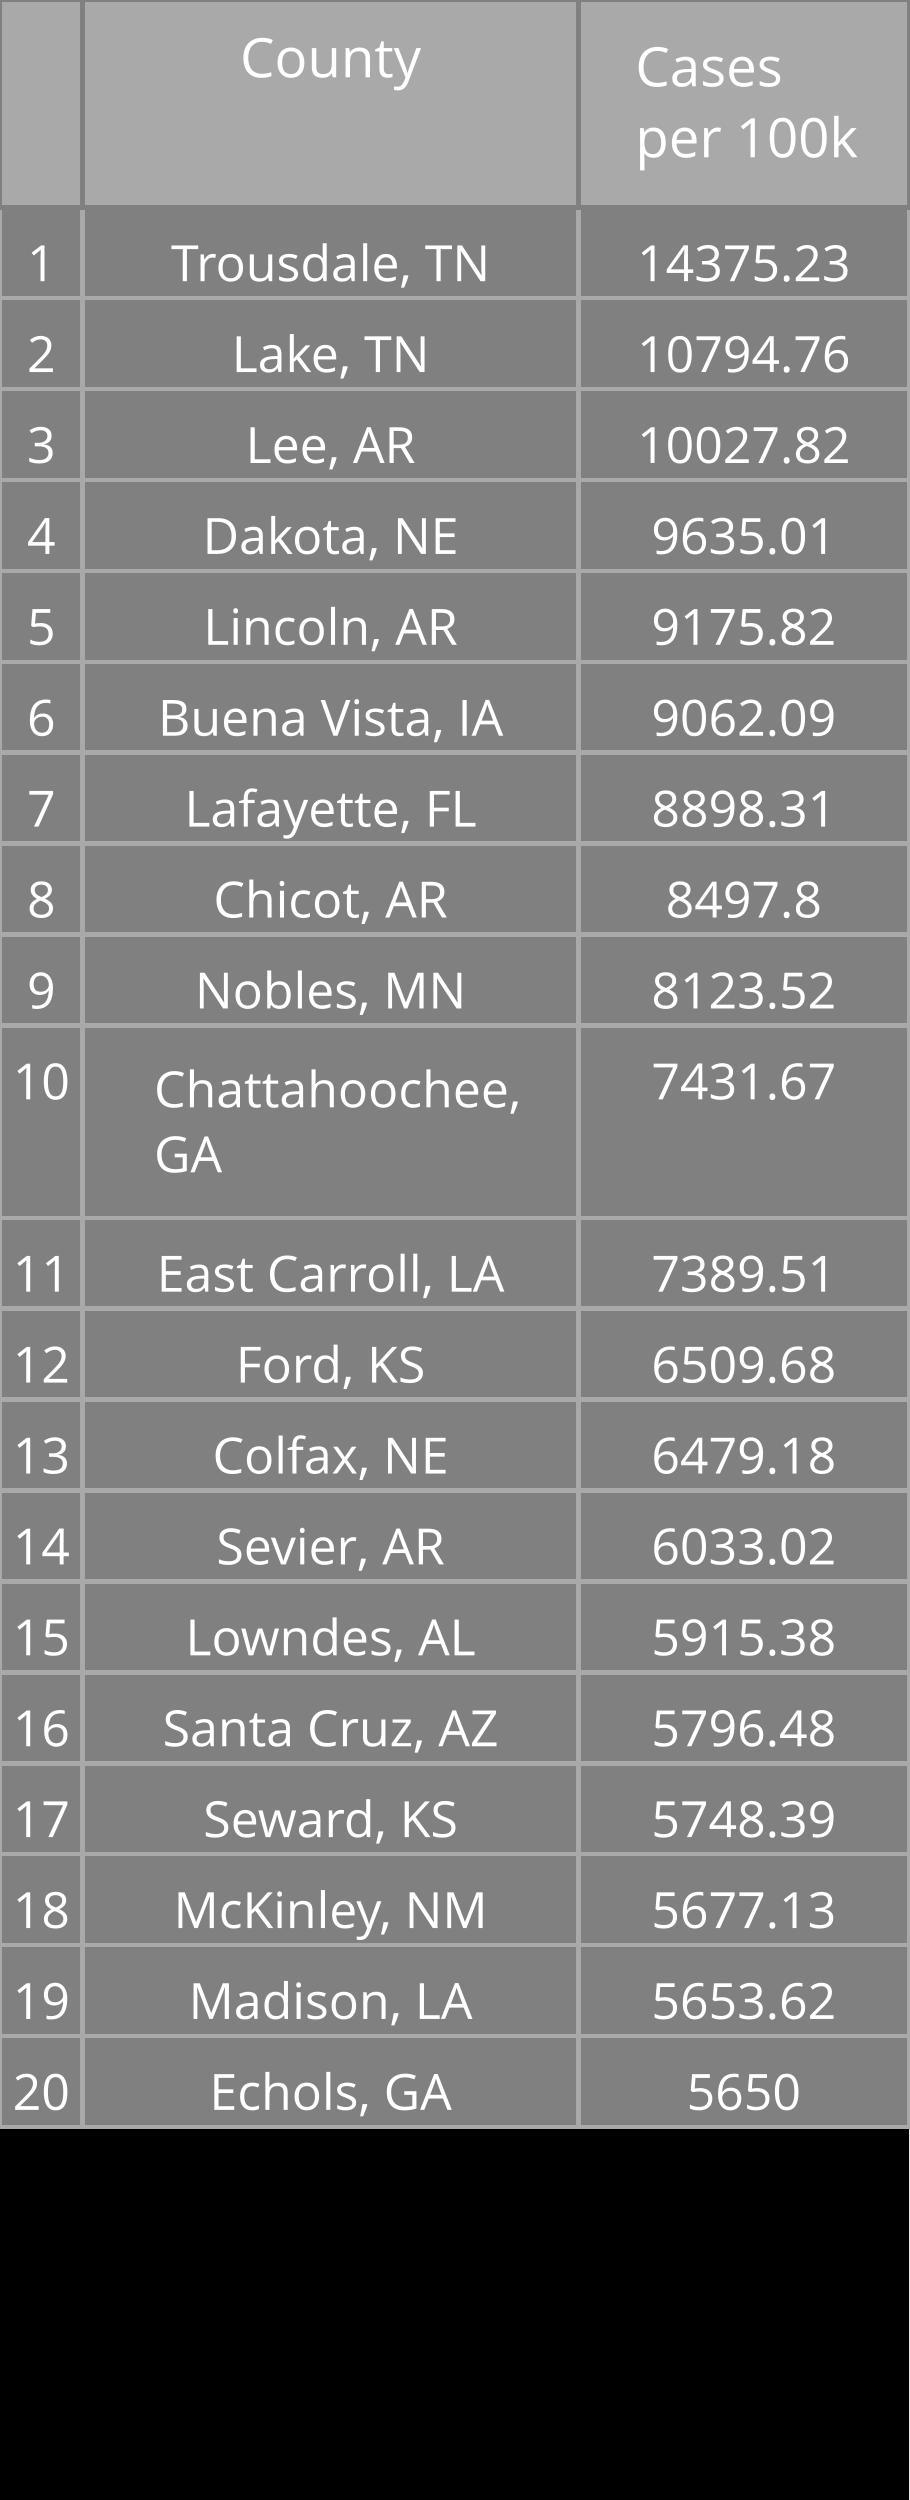
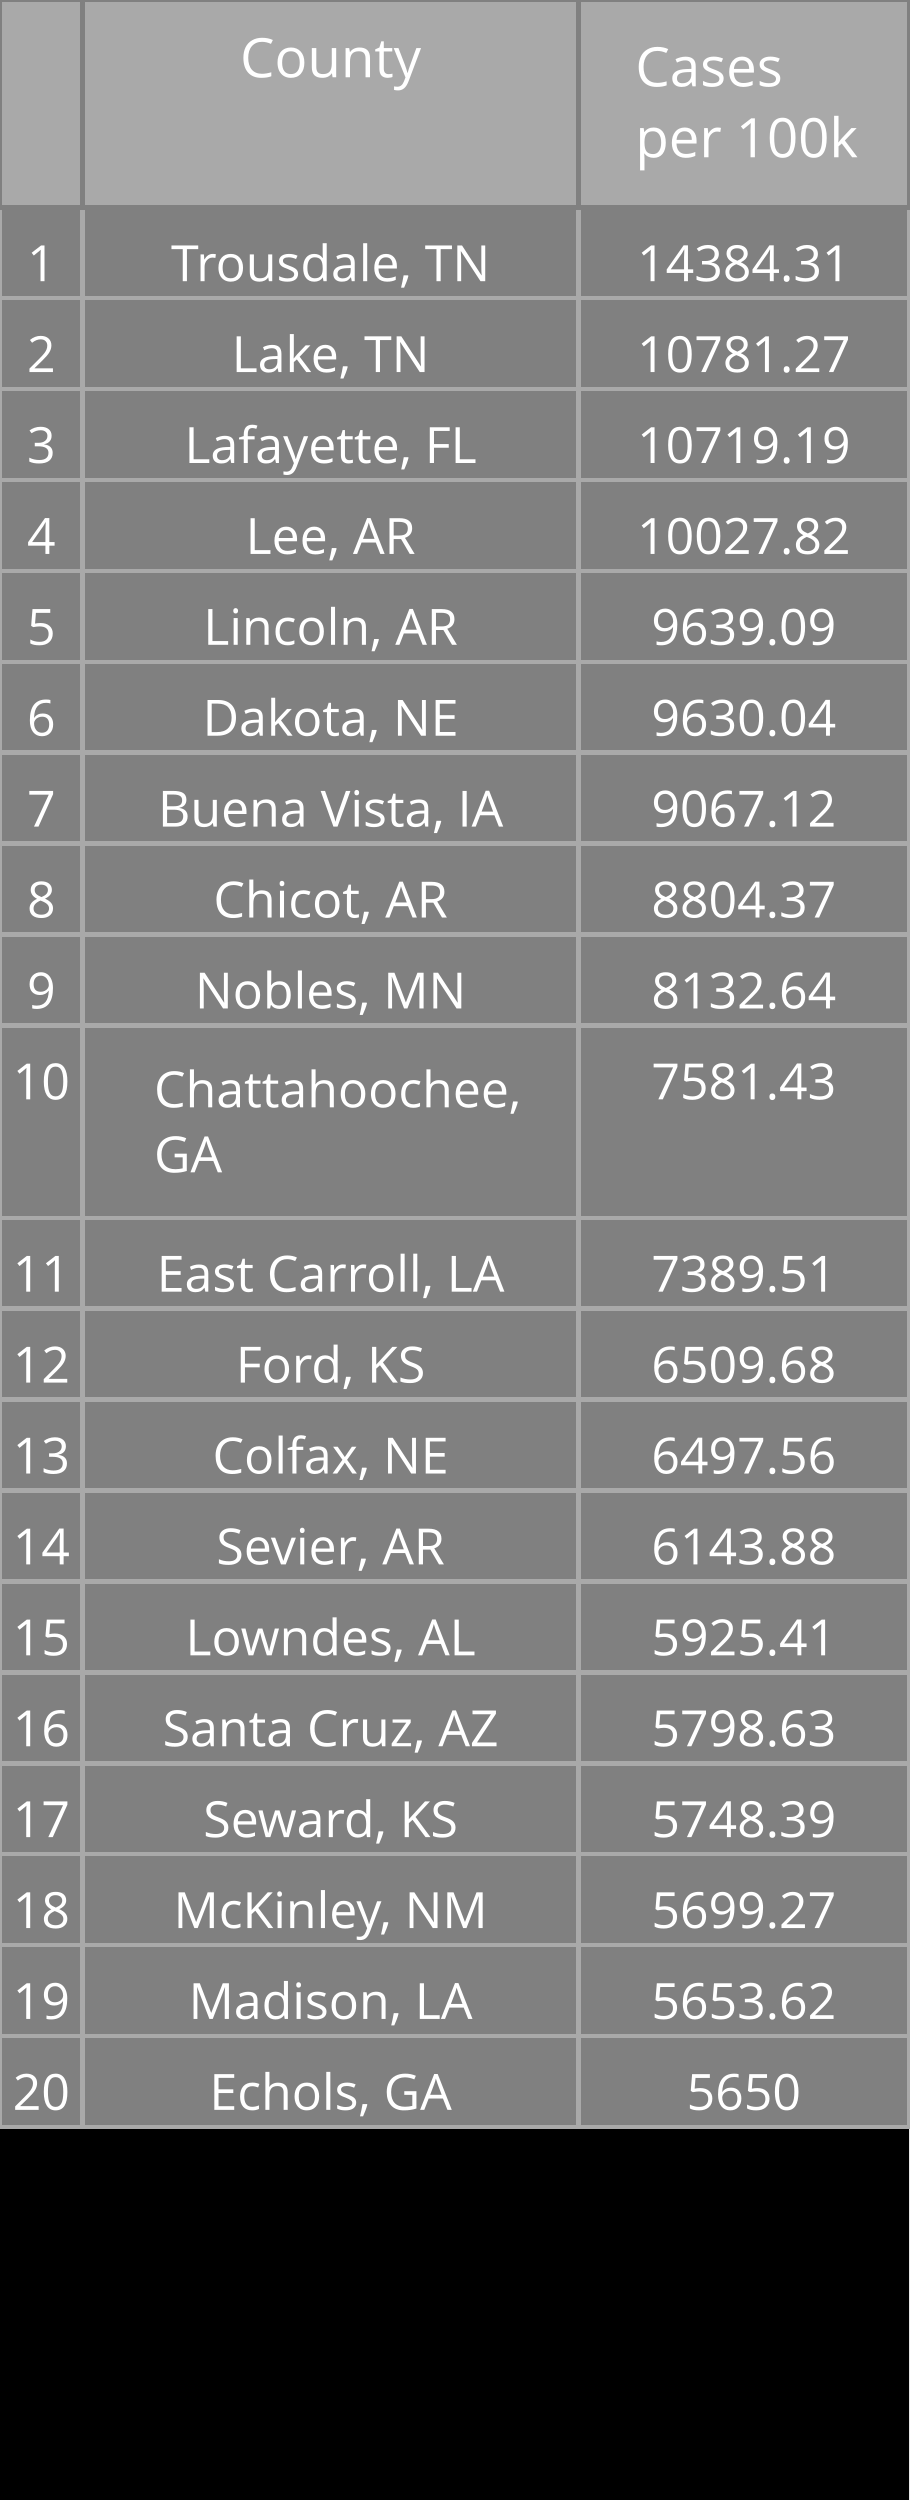
<svg xmlns="http://www.w3.org/2000/svg" class="main-svg" width="200" height="550" style="" viewBox="0 0 200 550">
  <rect x="0" y="0" width="200" height="550" style="fill: rgb(0, 0, 0); fill-opacity: 1;" />
-   <defs id="defs-68dbd6">
+   <defs id="defs-d6fd55">
    <g class="clips" />
    <g class="gradients" />
  </defs>
  <g class="bglayer" />
  <g class="layer-below">
    <g class="imagelayer" />
    <g class="shapelayer" />
  </g>
  <g class="cartesianlayer" />
  <g class="polarlayer" />
  <g class="ternarylayer" />
  <g class="geolayer" />
  <g class="funnelarealayer" />
  <g class="pielayer" />
  <g class="treemaplayer" />
  <g class="sunburstlayer" />
  <g class="glimages" />
  <g class="table" overflow="visible" width="200" height="550" transform="translate(0,0)" style="box-sizing: content-box; position: absolute; left: 0px; overflow: visible; shape-rendering: crispedges; pointer-events: all;">
-     <g class="table-control-view" transform="translate(0 0)" clip-path="url('#clip68dbd6_scrollAreaBottomClip_bd85cctrue')" style="box-sizing: content-box;">
+     <g class="table-control-view" transform="translate(0 0)" clip-path="url('#clipd6fd55_scrollAreaBottomClip_9422eftrue')" style="box-sizing: content-box;">
      <rect class="scroll-background" fill="none" width="200" height="550" />
-       <g class="y-column" transform="translate(0 0)" clip-path="url('#clip68dbd6_columnBoundaryClippath_bd85cctrue_0')">
+       <g class="y-column" transform="translate(0 0)" clip-path="url('#clipd6fd55_columnBoundaryClippath_9422eftrue_0')">
        <g class="column-block" id="cells1" style="cursor: default;" transform="translate(0 0)">
          <g class="column-cells">
            <g class="column-cell" transform="translate(0 45.60938)">
              <rect class="cell-rect" width="18.182" stroke-width="1" style="stroke: rgb(169, 169, 169); stroke-opacity: 1; fill: rgb(128, 128, 128); fill-opacity: 1;" height="20" />
              <g class="cell-text-holder" transform="translate(9.090909 8)" text-anchor="middle" style="shape-rendering: geometricprecision;">
                <text class="cell-text" dy="0.75em" style="cursor: auto; font-family: 'Open Sans', verdana, arial, sans-serif; font-size: 11px; fill: rgb(255, 255, 255); fill-opacity: 1;">1</text>
              </g>
            </g>
            <g class="column-cell" transform="translate(0 65.60938)">
              <rect class="cell-rect" width="18.182" stroke-width="1" style="stroke: rgb(169, 169, 169); stroke-opacity: 1; fill: rgb(128, 128, 128); fill-opacity: 1;" height="20" />
              <g class="cell-text-holder" transform="translate(9.090909 8)" text-anchor="middle" style="shape-rendering: geometricprecision;">
                <text class="cell-text" dy="0.75em" style="cursor: auto; font-family: 'Open Sans', verdana, arial, sans-serif; font-size: 11px; fill: rgb(255, 255, 255); fill-opacity: 1;">2</text>
              </g>
            </g>
            <g class="column-cell" transform="translate(0 85.60938)">
              <rect class="cell-rect" width="18.182" stroke-width="1" style="stroke: rgb(169, 169, 169); stroke-opacity: 1; fill: rgb(128, 128, 128); fill-opacity: 1;" height="20" />
              <g class="cell-text-holder" transform="translate(9.090909 8)" text-anchor="middle" style="shape-rendering: geometricprecision;">
                <text class="cell-text" dy="0.75em" style="cursor: auto; font-family: 'Open Sans', verdana, arial, sans-serif; font-size: 11px; fill: rgb(255, 255, 255); fill-opacity: 1;">3</text>
              </g>
            </g>
            <g class="column-cell" transform="translate(0 105.6094)">
              <rect class="cell-rect" width="18.182" stroke-width="1" style="stroke: rgb(169, 169, 169); stroke-opacity: 1; fill: rgb(128, 128, 128); fill-opacity: 1;" height="20" />
              <g class="cell-text-holder" transform="translate(9.090909 8)" text-anchor="middle" style="shape-rendering: geometricprecision;">
                <text class="cell-text" dy="0.75em" style="cursor: auto; font-family: 'Open Sans', verdana, arial, sans-serif; font-size: 11px; fill: rgb(255, 255, 255); fill-opacity: 1;">4</text>
              </g>
            </g>
            <g class="column-cell" transform="translate(0 125.6094)">
              <rect class="cell-rect" width="18.182" stroke-width="1" style="stroke: rgb(169, 169, 169); stroke-opacity: 1; fill: rgb(128, 128, 128); fill-opacity: 1;" height="20" />
              <g class="cell-text-holder" transform="translate(9.090909 8)" text-anchor="middle" style="shape-rendering: geometricprecision;">
                <text class="cell-text" dy="0.75em" style="cursor: auto; font-family: 'Open Sans', verdana, arial, sans-serif; font-size: 11px; fill: rgb(255, 255, 255); fill-opacity: 1;">5</text>
              </g>
            </g>
            <g class="column-cell" transform="translate(0 145.6094)">
              <rect class="cell-rect" width="18.182" stroke-width="1" style="stroke: rgb(169, 169, 169); stroke-opacity: 1; fill: rgb(128, 128, 128); fill-opacity: 1;" height="20" />
              <g class="cell-text-holder" transform="translate(9.090909 8)" text-anchor="middle" style="shape-rendering: geometricprecision;">
                <text class="cell-text" dy="0.75em" style="cursor: auto; font-family: 'Open Sans', verdana, arial, sans-serif; font-size: 11px; fill: rgb(255, 255, 255); fill-opacity: 1;">6</text>
              </g>
            </g>
            <g class="column-cell" transform="translate(0 165.6094)">
              <rect class="cell-rect" width="18.182" stroke-width="1" style="stroke: rgb(169, 169, 169); stroke-opacity: 1; fill: rgb(128, 128, 128); fill-opacity: 1;" height="20" />
              <g class="cell-text-holder" transform="translate(9.090909 8)" text-anchor="middle" style="shape-rendering: geometricprecision;">
                <text class="cell-text" dy="0.75em" style="cursor: auto; font-family: 'Open Sans', verdana, arial, sans-serif; font-size: 11px; fill: rgb(255, 255, 255); fill-opacity: 1;">7</text>
              </g>
            </g>
            <g class="column-cell" transform="translate(0 185.6094)">
              <rect class="cell-rect" width="18.182" stroke-width="1" style="stroke: rgb(169, 169, 169); stroke-opacity: 1; fill: rgb(128, 128, 128); fill-opacity: 1;" height="20" />
              <g class="cell-text-holder" transform="translate(9.090909 8)" text-anchor="middle" style="shape-rendering: geometricprecision;">
                <text class="cell-text" dy="0.75em" style="cursor: auto; font-family: 'Open Sans', verdana, arial, sans-serif; font-size: 11px; fill: rgb(255, 255, 255); fill-opacity: 1;">8</text>
              </g>
            </g>
            <g class="column-cell" transform="translate(0 205.6094)">
              <rect class="cell-rect" width="18.182" stroke-width="1" style="stroke: rgb(169, 169, 169); stroke-opacity: 1; fill: rgb(128, 128, 128); fill-opacity: 1;" height="20" />
              <g class="cell-text-holder" transform="translate(9.090909 8)" text-anchor="middle" style="shape-rendering: geometricprecision;">
                <text class="cell-text" dy="0.75em" style="cursor: auto; font-family: 'Open Sans', verdana, arial, sans-serif; font-size: 11px; fill: rgb(255, 255, 255); fill-opacity: 1;">9</text>
              </g>
            </g>
            <g class="column-cell" transform="translate(0 225.6094)">
              <rect class="cell-rect" width="18.182" stroke-width="1" style="stroke: rgb(169, 169, 169); stroke-opacity: 1; fill: rgb(128, 128, 128); fill-opacity: 1;" height="42.312" />
              <g class="cell-text-holder" transform="translate(9.090909 8)" text-anchor="middle" style="shape-rendering: geometricprecision;">
                <text class="cell-text" dy="0.75em" style="cursor: auto; font-family: 'Open Sans', verdana, arial, sans-serif; font-size: 11px; fill: rgb(255, 255, 255); fill-opacity: 1;">10</text>
              </g>
            </g>
            <g class="column-cell" transform="translate(0 267.9219)">
              <rect class="cell-rect" width="18.182" stroke-width="1" style="stroke: rgb(169, 169, 169); stroke-opacity: 1; fill: rgb(128, 128, 128); fill-opacity: 1;" height="20" />
              <g class="cell-text-holder" transform="translate(9.090909 8)" text-anchor="middle" style="shape-rendering: geometricprecision;">
                <text class="cell-text" dy="0.75em" style="cursor: auto; font-family: 'Open Sans', verdana, arial, sans-serif; font-size: 11px; fill: rgb(255, 255, 255); fill-opacity: 1;">11</text>
              </g>
            </g>
            <g class="column-cell" transform="translate(0 287.9219)">
              <rect class="cell-rect" width="18.182" stroke-width="1" style="stroke: rgb(169, 169, 169); stroke-opacity: 1; fill: rgb(128, 128, 128); fill-opacity: 1;" height="20" />
              <g class="cell-text-holder" transform="translate(9.090909 8)" text-anchor="middle" style="shape-rendering: geometricprecision;">
                <text class="cell-text" dy="0.75em" style="cursor: auto; font-family: 'Open Sans', verdana, arial, sans-serif; font-size: 11px; fill: rgb(255, 255, 255); fill-opacity: 1;">12</text>
              </g>
            </g>
            <g class="column-cell" transform="translate(0 307.9219)">
              <rect class="cell-rect" width="18.182" stroke-width="1" style="stroke: rgb(169, 169, 169); stroke-opacity: 1; fill: rgb(128, 128, 128); fill-opacity: 1;" height="20" />
              <g class="cell-text-holder" transform="translate(9.090909 8)" text-anchor="middle" style="shape-rendering: geometricprecision;">
                <text class="cell-text" dy="0.75em" style="cursor: auto; font-family: 'Open Sans', verdana, arial, sans-serif; font-size: 11px; fill: rgb(255, 255, 255); fill-opacity: 1;">13</text>
              </g>
            </g>
            <g class="column-cell" transform="translate(0 327.9219)">
              <rect class="cell-rect" width="18.182" stroke-width="1" style="stroke: rgb(169, 169, 169); stroke-opacity: 1; fill: rgb(128, 128, 128); fill-opacity: 1;" height="20" />
              <g class="cell-text-holder" transform="translate(9.090909 8)" text-anchor="middle" style="shape-rendering: geometricprecision;">
                <text class="cell-text" dy="0.75em" style="cursor: auto; font-family: 'Open Sans', verdana, arial, sans-serif; font-size: 11px; fill: rgb(255, 255, 255); fill-opacity: 1;">14</text>
              </g>
            </g>
            <g class="column-cell" transform="translate(0 347.9219)">
              <rect class="cell-rect" width="18.182" stroke-width="1" style="stroke: rgb(169, 169, 169); stroke-opacity: 1; fill: rgb(128, 128, 128); fill-opacity: 1;" height="20" />
              <g class="cell-text-holder" transform="translate(9.090909 8)" text-anchor="middle" style="shape-rendering: geometricprecision;">
                <text class="cell-text" dy="0.75em" style="cursor: auto; font-family: 'Open Sans', verdana, arial, sans-serif; font-size: 11px; fill: rgb(255, 255, 255); fill-opacity: 1;">15</text>
              </g>
            </g>
            <g class="column-cell" transform="translate(0 367.9219)">
              <rect class="cell-rect" width="18.182" stroke-width="1" style="stroke: rgb(169, 169, 169); stroke-opacity: 1; fill: rgb(128, 128, 128); fill-opacity: 1;" height="20" />
              <g class="cell-text-holder" transform="translate(9.090909 8)" text-anchor="middle" style="shape-rendering: geometricprecision;">
                <text class="cell-text" dy="0.75em" style="cursor: auto; font-family: 'Open Sans', verdana, arial, sans-serif; font-size: 11px; fill: rgb(255, 255, 255); fill-opacity: 1;">16</text>
              </g>
            </g>
            <g class="column-cell" transform="translate(0 387.9219)">
              <rect class="cell-rect" width="18.182" stroke-width="1" style="stroke: rgb(169, 169, 169); stroke-opacity: 1; fill: rgb(128, 128, 128); fill-opacity: 1;" height="20" />
              <g class="cell-text-holder" transform="translate(9.090909 8)" text-anchor="middle" style="shape-rendering: geometricprecision;">
                <text class="cell-text" dy="0.75em" style="cursor: auto; font-family: 'Open Sans', verdana, arial, sans-serif; font-size: 11px; fill: rgb(255, 255, 255); fill-opacity: 1;">17</text>
              </g>
            </g>
            <g class="column-cell" transform="translate(0 407.9219)">
              <rect class="cell-rect" width="18.182" stroke-width="1" style="stroke: rgb(169, 169, 169); stroke-opacity: 1; fill: rgb(128, 128, 128); fill-opacity: 1;" height="20" />
              <g class="cell-text-holder" transform="translate(9.090909 8)" text-anchor="middle" style="shape-rendering: geometricprecision;">
                <text class="cell-text" dy="0.75em" style="cursor: auto; font-family: 'Open Sans', verdana, arial, sans-serif; font-size: 11px; fill: rgb(255, 255, 255); fill-opacity: 1;">18</text>
              </g>
            </g>
            <g class="column-cell" transform="translate(0 427.9219)">
              <rect class="cell-rect" width="18.182" stroke-width="1" style="stroke: rgb(169, 169, 169); stroke-opacity: 1; fill: rgb(128, 128, 128); fill-opacity: 1;" height="20" />
              <g class="cell-text-holder" transform="translate(9.090909 8)" text-anchor="middle" style="shape-rendering: geometricprecision;">
                <text class="cell-text" dy="0.75em" style="cursor: auto; font-family: 'Open Sans', verdana, arial, sans-serif; font-size: 11px; fill: rgb(255, 255, 255); fill-opacity: 1;">19</text>
              </g>
            </g>
            <g class="column-cell" transform="translate(0 447.9219)">
              <rect class="cell-rect" width="18.182" stroke-width="1" style="stroke: rgb(169, 169, 169); stroke-opacity: 1; fill: rgb(128, 128, 128); fill-opacity: 1;" height="20" />
              <g class="cell-text-holder" transform="translate(9.090909 8)" text-anchor="middle" style="shape-rendering: geometricprecision;">
                <text class="cell-text" dy="0.75em" style="cursor: auto; font-family: 'Open Sans', verdana, arial, sans-serif; font-size: 11px; fill: rgb(255, 255, 255); fill-opacity: 1;">20</text>
              </g>
            </g>
          </g>
        </g>
        <g class="column-block" id="cells2" style="cursor: default;" transform="translate(0 0)">
          <g class="column-cells" />
        </g>
        <g class="column-block" id="header" style="cursor: ew-resize;">
          <g class="column-cells">
            <g class="column-cell" transform="translate(0 0)">
              <rect class="cell-rect" width="18.182" stroke-width="1" style="stroke: rgb(128, 128, 128); stroke-opacity: 1; fill: rgb(169, 169, 169); fill-opacity: 1;" height="45.609" />
              <g class="cell-text-holder" transform="translate(9.090909 8)" text-anchor="middle" style="shape-rendering: geometricprecision;">
                <text class="cell-text" dy="0.75em" style="cursor: auto; font-family: 'Open Sans', verdana, arial, sans-serif; font-size: 12px; fill: rgb(255, 255, 255); fill-opacity: 1;" />
              </g>
            </g>
          </g>
        </g>
        <g class="column-boundary" />
-         <clipPath class="column-boundary-clippath" id="clip68dbd6_columnBoundaryClippath_bd85cctrue_0">
+         <clipPath class="column-boundary-clippath" id="clipd6fd55_columnBoundaryClippath_9422eftrue_0">
          <rect class="column-boundary-rect" fill="none" width="20.182" height="557" x="-1" y="-1" />
        </clipPath>
      </g>
-       <g class="y-column" transform="translate(18.18182 0)" clip-path="url('#clip68dbd6_columnBoundaryClippath_bd85cctrue_1')">
+       <g class="y-column" transform="translate(18.18182 0)" clip-path="url('#clipd6fd55_columnBoundaryClippath_9422eftrue_1')">
        <g class="column-block" id="cells1" style="cursor: default;" transform="translate(0 0)">
          <g class="column-cells">
            <g class="column-cell" transform="translate(0 45.60938)">
              <rect class="cell-rect" width="109.091" stroke-width="1" style="stroke: rgb(169, 169, 169); stroke-opacity: 1; fill: rgb(128, 128, 128); fill-opacity: 1;" height="20" />
              <g class="cell-text-holder" transform="translate(54.54545 8)" text-anchor="middle" style="shape-rendering: geometricprecision;">
                <text class="cell-text" dy="0.75em" x="0" y="0" style="cursor: auto; font-family: 'Open Sans', verdana, arial, sans-serif; font-size: 11px; fill: rgb(255, 255, 255); fill-opacity: 1; white-space: pre;">Trousdale, TN</text>
              </g>
            </g>
            <g class="column-cell" transform="translate(0 65.60938)">
              <rect class="cell-rect" width="109.091" stroke-width="1" style="stroke: rgb(169, 169, 169); stroke-opacity: 1; fill: rgb(128, 128, 128); fill-opacity: 1;" height="20" />
              <g class="cell-text-holder" transform="translate(54.54545 8)" text-anchor="middle" style="shape-rendering: geometricprecision;">
                <text class="cell-text" dy="0.75em" x="0" y="0" style="cursor: auto; font-family: 'Open Sans', verdana, arial, sans-serif; font-size: 11px; fill: rgb(255, 255, 255); fill-opacity: 1; white-space: pre;">Lake, TN</text>
              </g>
            </g>
            <g class="column-cell" transform="translate(0 85.60938)">
              <rect class="cell-rect" width="109.091" stroke-width="1" style="stroke: rgb(169, 169, 169); stroke-opacity: 1; fill: rgb(128, 128, 128); fill-opacity: 1;" height="20" />
              <g class="cell-text-holder" transform="translate(54.54545 8)" text-anchor="middle" style="shape-rendering: geometricprecision;">
+                 <text class="cell-text" dy="0.75em" x="0" y="0" style="cursor: auto; font-family: 'Open Sans', verdana, arial, sans-serif; font-size: 11px; fill: rgb(255, 255, 255); fill-opacity: 1; white-space: pre;">Lafayette, FL</text>
+               </g>
+             </g>
+             <g class="column-cell" transform="translate(0 105.6094)">
+               <rect class="cell-rect" width="109.091" stroke-width="1" style="stroke: rgb(169, 169, 169); stroke-opacity: 1; fill: rgb(128, 128, 128); fill-opacity: 1;" height="20" />
+               <g class="cell-text-holder" transform="translate(54.54545 8)" text-anchor="middle" style="shape-rendering: geometricprecision;">
                <text class="cell-text" dy="0.75em" x="0" y="0" style="cursor: auto; font-family: 'Open Sans', verdana, arial, sans-serif; font-size: 11px; fill: rgb(255, 255, 255); fill-opacity: 1; white-space: pre;">Lee, AR</text>
              </g>
            </g>
-             <g class="column-cell" transform="translate(0 105.6094)">
+             <g class="column-cell" transform="translate(0 125.6094)">
+               <rect class="cell-rect" width="109.091" stroke-width="1" style="stroke: rgb(169, 169, 169); stroke-opacity: 1; fill: rgb(128, 128, 128); fill-opacity: 1;" height="20" />
+               <g class="cell-text-holder" transform="translate(54.54545 8)" text-anchor="middle" style="shape-rendering: geometricprecision;">
+                 <text class="cell-text" dy="0.75em" x="0" y="0" style="cursor: auto; font-family: 'Open Sans', verdana, arial, sans-serif; font-size: 11px; fill: rgb(255, 255, 255); fill-opacity: 1; white-space: pre;">Lincoln, AR</text>
+               </g>
+             </g>
+             <g class="column-cell" transform="translate(0 145.6094)">
              <rect class="cell-rect" width="109.091" stroke-width="1" style="stroke: rgb(169, 169, 169); stroke-opacity: 1; fill: rgb(128, 128, 128); fill-opacity: 1;" height="20" />
              <g class="cell-text-holder" transform="translate(54.54545 8)" text-anchor="middle" style="shape-rendering: geometricprecision;">
                <text class="cell-text" dy="0.75em" x="0" y="0" style="cursor: auto; font-family: 'Open Sans', verdana, arial, sans-serif; font-size: 11px; fill: rgb(255, 255, 255); fill-opacity: 1; white-space: pre;">Dakota, NE</text>
              </g>
            </g>
-             <g class="column-cell" transform="translate(0 125.6094)">
-               <rect class="cell-rect" width="109.091" stroke-width="1" style="stroke: rgb(169, 169, 169); stroke-opacity: 1; fill: rgb(128, 128, 128); fill-opacity: 1;" height="20" />
-               <g class="cell-text-holder" transform="translate(54.54545 8)" text-anchor="middle" style="shape-rendering: geometricprecision;">
-                 <text class="cell-text" dy="0.75em" x="0" y="0" style="cursor: auto; font-family: 'Open Sans', verdana, arial, sans-serif; font-size: 11px; fill: rgb(255, 255, 255); fill-opacity: 1; white-space: pre;">Lincoln, AR</text>
-               </g>
-             </g>
-             <g class="column-cell" transform="translate(0 145.6094)">
+             <g class="column-cell" transform="translate(0 165.6094)">
              <rect class="cell-rect" width="109.091" stroke-width="1" style="stroke: rgb(169, 169, 169); stroke-opacity: 1; fill: rgb(128, 128, 128); fill-opacity: 1;" height="20" />
              <g class="cell-text-holder" transform="translate(54.54545 8)" text-anchor="middle" style="shape-rendering: geometricprecision;">
                <text class="cell-text" dy="0.75em" x="0" y="0" style="cursor: auto; font-family: 'Open Sans', verdana, arial, sans-serif; font-size: 11px; fill: rgb(255, 255, 255); fill-opacity: 1; white-space: pre;">Buena Vista, IA</text>
-               </g>
-             </g>
-             <g class="column-cell" transform="translate(0 165.6094)">
-               <rect class="cell-rect" width="109.091" stroke-width="1" style="stroke: rgb(169, 169, 169); stroke-opacity: 1; fill: rgb(128, 128, 128); fill-opacity: 1;" height="20" />
-               <g class="cell-text-holder" transform="translate(54.54545 8)" text-anchor="middle" style="shape-rendering: geometricprecision;">
-                 <text class="cell-text" dy="0.75em" x="0" y="0" style="cursor: auto; font-family: 'Open Sans', verdana, arial, sans-serif; font-size: 11px; fill: rgb(255, 255, 255); fill-opacity: 1; white-space: pre;">Lafayette, FL</text>
              </g>
            </g>
            <g class="column-cell" transform="translate(0 185.6094)">
              <rect class="cell-rect" width="109.091" stroke-width="1" style="stroke: rgb(169, 169, 169); stroke-opacity: 1; fill: rgb(128, 128, 128); fill-opacity: 1;" height="20" />
              <g class="cell-text-holder" transform="translate(54.54545 8)" text-anchor="middle" style="shape-rendering: geometricprecision;">
                <text class="cell-text" dy="0.75em" x="0" y="0" style="cursor: auto; font-family: 'Open Sans', verdana, arial, sans-serif; font-size: 11px; fill: rgb(255, 255, 255); fill-opacity: 1; white-space: pre;">Chicot, AR</text>
              </g>
            </g>
            <g class="column-cell" transform="translate(0 205.6094)">
              <rect class="cell-rect" width="109.091" stroke-width="1" style="stroke: rgb(169, 169, 169); stroke-opacity: 1; fill: rgb(128, 128, 128); fill-opacity: 1;" height="20" />
              <g class="cell-text-holder" transform="translate(54.54545 8)" text-anchor="middle" style="shape-rendering: geometricprecision;">
                <text class="cell-text" dy="0.75em" x="0" y="0" style="cursor: auto; font-family: 'Open Sans', verdana, arial, sans-serif; font-size: 11px; fill: rgb(255, 255, 255); fill-opacity: 1; white-space: pre;">Nobles, MN</text>
              </g>
            </g>
            <g class="column-cell" transform="translate(0 225.6094)">
              <rect class="cell-rect" width="109.091" stroke-width="1" style="stroke: rgb(169, 169, 169); stroke-opacity: 1; fill: rgb(128, 128, 128); fill-opacity: 1;" height="42.312" />
              <g class="cell-text-holder" transform="translate(15.70952 18)" style="shape-rendering: geometricprecision;">
                <text class="cell-text" dy="0" x="0" y="0" style="cursor: auto; font-family: 'Open Sans', verdana, arial, sans-serif; font-size: 11px; fill: rgb(255, 255, 255); fill-opacity: 1; white-space: pre;">
                  <tspan class="line" dy="0em" x="0" y="0">Chattahoochee,</tspan>
                  <tspan class="line" dy="1.3em" x="0" y="0">GA</tspan>
                </text>
              </g>
            </g>
            <g class="column-cell" transform="translate(0 267.9219)">
              <rect class="cell-rect" width="109.091" stroke-width="1" style="stroke: rgb(169, 169, 169); stroke-opacity: 1; fill: rgb(128, 128, 128); fill-opacity: 1;" height="20" />
              <g class="cell-text-holder" transform="translate(54.54545 8)" text-anchor="middle" style="shape-rendering: geometricprecision;">
                <text class="cell-text" dy="0.75em" x="0" y="0" style="cursor: auto; font-family: 'Open Sans', verdana, arial, sans-serif; font-size: 11px; fill: rgb(255, 255, 255); fill-opacity: 1; white-space: pre;">East Carroll, LA</text>
              </g>
            </g>
            <g class="column-cell" transform="translate(0 287.9219)">
              <rect class="cell-rect" width="109.091" stroke-width="1" style="stroke: rgb(169, 169, 169); stroke-opacity: 1; fill: rgb(128, 128, 128); fill-opacity: 1;" height="20" />
              <g class="cell-text-holder" transform="translate(54.54545 8)" text-anchor="middle" style="shape-rendering: geometricprecision;">
                <text class="cell-text" dy="0.75em" x="0" y="0" style="cursor: auto; font-family: 'Open Sans', verdana, arial, sans-serif; font-size: 11px; fill: rgb(255, 255, 255); fill-opacity: 1; white-space: pre;">Ford, KS</text>
              </g>
            </g>
            <g class="column-cell" transform="translate(0 307.9219)">
              <rect class="cell-rect" width="109.091" stroke-width="1" style="stroke: rgb(169, 169, 169); stroke-opacity: 1; fill: rgb(128, 128, 128); fill-opacity: 1;" height="20" />
              <g class="cell-text-holder" transform="translate(54.54545 8)" text-anchor="middle" style="shape-rendering: geometricprecision;">
                <text class="cell-text" dy="0.75em" x="0" y="0" style="cursor: auto; font-family: 'Open Sans', verdana, arial, sans-serif; font-size: 11px; fill: rgb(255, 255, 255); fill-opacity: 1; white-space: pre;">Colfax, NE</text>
              </g>
            </g>
            <g class="column-cell" transform="translate(0 327.9219)">
              <rect class="cell-rect" width="109.091" stroke-width="1" style="stroke: rgb(169, 169, 169); stroke-opacity: 1; fill: rgb(128, 128, 128); fill-opacity: 1;" height="20" />
              <g class="cell-text-holder" transform="translate(54.54545 8)" text-anchor="middle" style="shape-rendering: geometricprecision;">
                <text class="cell-text" dy="0.75em" x="0" y="0" style="cursor: auto; font-family: 'Open Sans', verdana, arial, sans-serif; font-size: 11px; fill: rgb(255, 255, 255); fill-opacity: 1; white-space: pre;">Sevier, AR</text>
              </g>
            </g>
            <g class="column-cell" transform="translate(0 347.9219)">
              <rect class="cell-rect" width="109.091" stroke-width="1" style="stroke: rgb(169, 169, 169); stroke-opacity: 1; fill: rgb(128, 128, 128); fill-opacity: 1;" height="20" />
              <g class="cell-text-holder" transform="translate(54.54545 8)" text-anchor="middle" style="shape-rendering: geometricprecision;">
                <text class="cell-text" dy="0.75em" x="0" y="0" style="cursor: auto; font-family: 'Open Sans', verdana, arial, sans-serif; font-size: 11px; fill: rgb(255, 255, 255); fill-opacity: 1; white-space: pre;">Lowndes, AL</text>
              </g>
            </g>
            <g class="column-cell" transform="translate(0 367.9219)">
              <rect class="cell-rect" width="109.091" stroke-width="1" style="stroke: rgb(169, 169, 169); stroke-opacity: 1; fill: rgb(128, 128, 128); fill-opacity: 1;" height="20" />
              <g class="cell-text-holder" transform="translate(54.54545 8)" text-anchor="middle" style="shape-rendering: geometricprecision;">
                <text class="cell-text" dy="0.75em" x="0" y="0" style="cursor: auto; font-family: 'Open Sans', verdana, arial, sans-serif; font-size: 11px; fill: rgb(255, 255, 255); fill-opacity: 1; white-space: pre;">Santa Cruz, AZ</text>
              </g>
            </g>
            <g class="column-cell" transform="translate(0 387.9219)">
              <rect class="cell-rect" width="109.091" stroke-width="1" style="stroke: rgb(169, 169, 169); stroke-opacity: 1; fill: rgb(128, 128, 128); fill-opacity: 1;" height="20" />
              <g class="cell-text-holder" transform="translate(54.54545 8)" text-anchor="middle" style="shape-rendering: geometricprecision;">
                <text class="cell-text" dy="0.75em" x="0" y="0" style="cursor: auto; font-family: 'Open Sans', verdana, arial, sans-serif; font-size: 11px; fill: rgb(255, 255, 255); fill-opacity: 1; white-space: pre;">Seward, KS</text>
              </g>
            </g>
            <g class="column-cell" transform="translate(0 407.9219)">
              <rect class="cell-rect" width="109.091" stroke-width="1" style="stroke: rgb(169, 169, 169); stroke-opacity: 1; fill: rgb(128, 128, 128); fill-opacity: 1;" height="20" />
              <g class="cell-text-holder" transform="translate(54.54545 8)" text-anchor="middle" style="shape-rendering: geometricprecision;">
                <text class="cell-text" dy="0.75em" x="0" y="0" style="cursor: auto; font-family: 'Open Sans', verdana, arial, sans-serif; font-size: 11px; fill: rgb(255, 255, 255); fill-opacity: 1; white-space: pre;">McKinley, NM</text>
              </g>
            </g>
            <g class="column-cell" transform="translate(0 427.9219)">
              <rect class="cell-rect" width="109.091" stroke-width="1" style="stroke: rgb(169, 169, 169); stroke-opacity: 1; fill: rgb(128, 128, 128); fill-opacity: 1;" height="20" />
              <g class="cell-text-holder" transform="translate(54.54545 8)" text-anchor="middle" style="shape-rendering: geometricprecision;">
                <text class="cell-text" dy="0.75em" x="0" y="0" style="cursor: auto; font-family: 'Open Sans', verdana, arial, sans-serif; font-size: 11px; fill: rgb(255, 255, 255); fill-opacity: 1; white-space: pre;">Madison, LA</text>
              </g>
            </g>
            <g class="column-cell" transform="translate(0 447.9219)">
              <rect class="cell-rect" width="109.091" stroke-width="1" style="stroke: rgb(169, 169, 169); stroke-opacity: 1; fill: rgb(128, 128, 128); fill-opacity: 1;" height="20" />
              <g class="cell-text-holder" transform="translate(54.54545 8)" text-anchor="middle" style="shape-rendering: geometricprecision;">
                <text class="cell-text" dy="0.75em" x="0" y="0" style="cursor: auto; font-family: 'Open Sans', verdana, arial, sans-serif; font-size: 11px; fill: rgb(255, 255, 255); fill-opacity: 1; white-space: pre;">Echols, GA</text>
              </g>
            </g>
          </g>
        </g>
        <g class="column-block" id="cells2" style="cursor: default;" transform="translate(0 0)">
          <g class="column-cells" />
        </g>
        <g class="column-block" id="header" style="cursor: ew-resize;">
          <g class="column-cells">
            <g class="column-cell" transform="translate(0 0)">
              <rect class="cell-rect" width="109.091" stroke-width="1" style="stroke: rgb(128, 128, 128); stroke-opacity: 1; fill: rgb(169, 169, 169); fill-opacity: 1;" height="45.609" />
              <g class="cell-text-holder" transform="translate(54.54545 8)" text-anchor="middle" style="shape-rendering: geometricprecision;">
                <text class="cell-text" dy="0.75em" style="cursor: auto; font-family: 'Open Sans', verdana, arial, sans-serif; font-size: 12px; fill: rgb(255, 255, 255); fill-opacity: 1;">County</text>
              </g>
            </g>
          </g>
        </g>
        <g class="column-boundary" />
-         <clipPath class="column-boundary-clippath" id="clip68dbd6_columnBoundaryClippath_bd85cctrue_1">
+         <clipPath class="column-boundary-clippath" id="clipd6fd55_columnBoundaryClippath_9422eftrue_1">
          <rect class="column-boundary-rect" fill="none" width="111.091" height="557" x="-1" y="-1" />
        </clipPath>
      </g>
-       <g class="y-column" transform="translate(127.2727 0)" clip-path="url('#clip68dbd6_columnBoundaryClippath_bd85cctrue_2')">
+       <g class="y-column" transform="translate(127.2727 0)" clip-path="url('#clipd6fd55_columnBoundaryClippath_9422eftrue_2')">
        <g class="column-block" id="cells1" style="cursor: default;" transform="translate(0 0)">
          <g class="column-cells">
            <g class="column-cell" transform="translate(0 45.60938)">
              <rect class="cell-rect" width="72.727" stroke-width="1" style="stroke: rgb(169, 169, 169); stroke-opacity: 1; fill: rgb(128, 128, 128); fill-opacity: 1;" height="20" />
              <g class="cell-text-holder" transform="translate(36.36364 8)" text-anchor="middle" style="shape-rendering: geometricprecision;">
-                 <text class="cell-text" dy="0.75em" style="cursor: auto; font-family: 'Open Sans', verdana, arial, sans-serif; font-size: 11px; fill: rgb(255, 255, 255); fill-opacity: 1;">14375.23</text>
+                 <text class="cell-text" dy="0.75em" style="cursor: auto; font-family: 'Open Sans', verdana, arial, sans-serif; font-size: 11px; fill: rgb(255, 255, 255); fill-opacity: 1;">14384.31</text>
              </g>
            </g>
            <g class="column-cell" transform="translate(0 65.60938)">
              <rect class="cell-rect" width="72.727" stroke-width="1" style="stroke: rgb(169, 169, 169); stroke-opacity: 1; fill: rgb(128, 128, 128); fill-opacity: 1;" height="20" />
              <g class="cell-text-holder" transform="translate(36.36364 8)" text-anchor="middle" style="shape-rendering: geometricprecision;">
-                 <text class="cell-text" dy="0.75em" style="cursor: auto; font-family: 'Open Sans', verdana, arial, sans-serif; font-size: 11px; fill: rgb(255, 255, 255); fill-opacity: 1;">10794.76</text>
+                 <text class="cell-text" dy="0.75em" style="cursor: auto; font-family: 'Open Sans', verdana, arial, sans-serif; font-size: 11px; fill: rgb(255, 255, 255); fill-opacity: 1;">10781.27</text>
              </g>
            </g>
            <g class="column-cell" transform="translate(0 85.60938)">
              <rect class="cell-rect" width="72.727" stroke-width="1" style="stroke: rgb(169, 169, 169); stroke-opacity: 1; fill: rgb(128, 128, 128); fill-opacity: 1;" height="20" />
              <g class="cell-text-holder" transform="translate(36.36364 8)" text-anchor="middle" style="shape-rendering: geometricprecision;">
+                 <text class="cell-text" dy="0.75em" style="cursor: auto; font-family: 'Open Sans', verdana, arial, sans-serif; font-size: 11px; fill: rgb(255, 255, 255); fill-opacity: 1;">10719.19</text>
+               </g>
+             </g>
+             <g class="column-cell" transform="translate(0 105.6094)">
+               <rect class="cell-rect" width="72.727" stroke-width="1" style="stroke: rgb(169, 169, 169); stroke-opacity: 1; fill: rgb(128, 128, 128); fill-opacity: 1;" height="20" />
+               <g class="cell-text-holder" transform="translate(36.36364 8)" text-anchor="middle" style="shape-rendering: geometricprecision;">
                <text class="cell-text" dy="0.75em" style="cursor: auto; font-family: 'Open Sans', verdana, arial, sans-serif; font-size: 11px; fill: rgb(255, 255, 255); fill-opacity: 1;">10027.82</text>
              </g>
            </g>
-             <g class="column-cell" transform="translate(0 105.6094)">
-               <rect class="cell-rect" width="72.727" stroke-width="1" style="stroke: rgb(169, 169, 169); stroke-opacity: 1; fill: rgb(128, 128, 128); fill-opacity: 1;" height="20" />
-               <g class="cell-text-holder" transform="translate(36.36364 8)" text-anchor="middle" style="shape-rendering: geometricprecision;">
-                 <text class="cell-text" dy="0.75em" style="cursor: auto; font-family: 'Open Sans', verdana, arial, sans-serif; font-size: 11px; fill: rgb(255, 255, 255); fill-opacity: 1;">9635.01</text>
-               </g>
-             </g>
            <g class="column-cell" transform="translate(0 125.6094)">
              <rect class="cell-rect" width="72.727" stroke-width="1" style="stroke: rgb(169, 169, 169); stroke-opacity: 1; fill: rgb(128, 128, 128); fill-opacity: 1;" height="20" />
              <g class="cell-text-holder" transform="translate(36.36364 8)" text-anchor="middle" style="shape-rendering: geometricprecision;">
-                 <text class="cell-text" dy="0.75em" style="cursor: auto; font-family: 'Open Sans', verdana, arial, sans-serif; font-size: 11px; fill: rgb(255, 255, 255); fill-opacity: 1;">9175.82</text>
+                 <text class="cell-text" dy="0.75em" style="cursor: auto; font-family: 'Open Sans', verdana, arial, sans-serif; font-size: 11px; fill: rgb(255, 255, 255); fill-opacity: 1;">9639.09</text>
              </g>
            </g>
            <g class="column-cell" transform="translate(0 145.6094)">
              <rect class="cell-rect" width="72.727" stroke-width="1" style="stroke: rgb(169, 169, 169); stroke-opacity: 1; fill: rgb(128, 128, 128); fill-opacity: 1;" height="20" />
              <g class="cell-text-holder" transform="translate(36.36364 8)" text-anchor="middle" style="shape-rendering: geometricprecision;">
-                 <text class="cell-text" dy="0.75em" style="cursor: auto; font-family: 'Open Sans', verdana, arial, sans-serif; font-size: 11px; fill: rgb(255, 255, 255); fill-opacity: 1;">9062.09</text>
+                 <text class="cell-text" dy="0.75em" style="cursor: auto; font-family: 'Open Sans', verdana, arial, sans-serif; font-size: 11px; fill: rgb(255, 255, 255); fill-opacity: 1;">9630.04</text>
              </g>
            </g>
            <g class="column-cell" transform="translate(0 165.6094)">
              <rect class="cell-rect" width="72.727" stroke-width="1" style="stroke: rgb(169, 169, 169); stroke-opacity: 1; fill: rgb(128, 128, 128); fill-opacity: 1;" height="20" />
              <g class="cell-text-holder" transform="translate(36.36364 8)" text-anchor="middle" style="shape-rendering: geometricprecision;">
-                 <text class="cell-text" dy="0.75em" style="cursor: auto; font-family: 'Open Sans', verdana, arial, sans-serif; font-size: 11px; fill: rgb(255, 255, 255); fill-opacity: 1;">8898.31</text>
+                 <text class="cell-text" dy="0.75em" style="cursor: auto; font-family: 'Open Sans', verdana, arial, sans-serif; font-size: 11px; fill: rgb(255, 255, 255); fill-opacity: 1;">9067.12</text>
              </g>
            </g>
            <g class="column-cell" transform="translate(0 185.6094)">
              <rect class="cell-rect" width="72.727" stroke-width="1" style="stroke: rgb(169, 169, 169); stroke-opacity: 1; fill: rgb(128, 128, 128); fill-opacity: 1;" height="20" />
              <g class="cell-text-holder" transform="translate(36.36364 8)" text-anchor="middle" style="shape-rendering: geometricprecision;">
-                 <text class="cell-text" dy="0.75em" style="cursor: auto; font-family: 'Open Sans', verdana, arial, sans-serif; font-size: 11px; fill: rgb(255, 255, 255); fill-opacity: 1;">8497.8</text>
+                 <text class="cell-text" dy="0.75em" style="cursor: auto; font-family: 'Open Sans', verdana, arial, sans-serif; font-size: 11px; fill: rgb(255, 255, 255); fill-opacity: 1;">8804.37</text>
              </g>
            </g>
            <g class="column-cell" transform="translate(0 205.6094)">
              <rect class="cell-rect" width="72.727" stroke-width="1" style="stroke: rgb(169, 169, 169); stroke-opacity: 1; fill: rgb(128, 128, 128); fill-opacity: 1;" height="20" />
              <g class="cell-text-holder" transform="translate(36.36364 8)" text-anchor="middle" style="shape-rendering: geometricprecision;">
-                 <text class="cell-text" dy="0.75em" style="cursor: auto; font-family: 'Open Sans', verdana, arial, sans-serif; font-size: 11px; fill: rgb(255, 255, 255); fill-opacity: 1;">8123.52</text>
+                 <text class="cell-text" dy="0.75em" style="cursor: auto; font-family: 'Open Sans', verdana, arial, sans-serif; font-size: 11px; fill: rgb(255, 255, 255); fill-opacity: 1;">8132.64</text>
              </g>
            </g>
            <g class="column-cell" transform="translate(0 225.6094)">
              <rect class="cell-rect" width="72.727" stroke-width="1" style="stroke: rgb(169, 169, 169); stroke-opacity: 1; fill: rgb(128, 128, 128); fill-opacity: 1;" height="42.312" />
              <g class="cell-text-holder" transform="translate(36.36364 8)" text-anchor="middle" style="shape-rendering: geometricprecision;">
-                 <text class="cell-text" dy="0.75em" style="cursor: auto; font-family: 'Open Sans', verdana, arial, sans-serif; font-size: 11px; fill: rgb(255, 255, 255); fill-opacity: 1;">7431.67</text>
+                 <text class="cell-text" dy="0.75em" style="cursor: auto; font-family: 'Open Sans', verdana, arial, sans-serif; font-size: 11px; fill: rgb(255, 255, 255); fill-opacity: 1;">7581.43</text>
              </g>
            </g>
            <g class="column-cell" transform="translate(0 267.9219)">
              <rect class="cell-rect" width="72.727" stroke-width="1" style="stroke: rgb(169, 169, 169); stroke-opacity: 1; fill: rgb(128, 128, 128); fill-opacity: 1;" height="20" />
              <g class="cell-text-holder" transform="translate(36.36364 8)" text-anchor="middle" style="shape-rendering: geometricprecision;">
                <text class="cell-text" dy="0.75em" style="cursor: auto; font-family: 'Open Sans', verdana, arial, sans-serif; font-size: 11px; fill: rgb(255, 255, 255); fill-opacity: 1;">7389.51</text>
              </g>
            </g>
            <g class="column-cell" transform="translate(0 287.9219)">
              <rect class="cell-rect" width="72.727" stroke-width="1" style="stroke: rgb(169, 169, 169); stroke-opacity: 1; fill: rgb(128, 128, 128); fill-opacity: 1;" height="20" />
              <g class="cell-text-holder" transform="translate(36.36364 8)" text-anchor="middle" style="shape-rendering: geometricprecision;">
                <text class="cell-text" dy="0.75em" style="cursor: auto; font-family: 'Open Sans', verdana, arial, sans-serif; font-size: 11px; fill: rgb(255, 255, 255); fill-opacity: 1;">6509.68</text>
              </g>
            </g>
            <g class="column-cell" transform="translate(0 307.9219)">
              <rect class="cell-rect" width="72.727" stroke-width="1" style="stroke: rgb(169, 169, 169); stroke-opacity: 1; fill: rgb(128, 128, 128); fill-opacity: 1;" height="20" />
              <g class="cell-text-holder" transform="translate(36.36364 8)" text-anchor="middle" style="shape-rendering: geometricprecision;">
-                 <text class="cell-text" dy="0.75em" style="cursor: auto; font-family: 'Open Sans', verdana, arial, sans-serif; font-size: 11px; fill: rgb(255, 255, 255); fill-opacity: 1;">6479.18</text>
+                 <text class="cell-text" dy="0.75em" style="cursor: auto; font-family: 'Open Sans', verdana, arial, sans-serif; font-size: 11px; fill: rgb(255, 255, 255); fill-opacity: 1;">6497.56</text>
              </g>
            </g>
            <g class="column-cell" transform="translate(0 327.9219)">
              <rect class="cell-rect" width="72.727" stroke-width="1" style="stroke: rgb(169, 169, 169); stroke-opacity: 1; fill: rgb(128, 128, 128); fill-opacity: 1;" height="20" />
              <g class="cell-text-holder" transform="translate(36.36364 8)" text-anchor="middle" style="shape-rendering: geometricprecision;">
-                 <text class="cell-text" dy="0.75em" style="cursor: auto; font-family: 'Open Sans', verdana, arial, sans-serif; font-size: 11px; fill: rgb(255, 255, 255); fill-opacity: 1;">6033.02</text>
+                 <text class="cell-text" dy="0.75em" style="cursor: auto; font-family: 'Open Sans', verdana, arial, sans-serif; font-size: 11px; fill: rgb(255, 255, 255); fill-opacity: 1;">6143.88</text>
              </g>
            </g>
            <g class="column-cell" transform="translate(0 347.9219)">
              <rect class="cell-rect" width="72.727" stroke-width="1" style="stroke: rgb(169, 169, 169); stroke-opacity: 1; fill: rgb(128, 128, 128); fill-opacity: 1;" height="20" />
              <g class="cell-text-holder" transform="translate(36.36364 8)" text-anchor="middle" style="shape-rendering: geometricprecision;">
-                 <text class="cell-text" dy="0.75em" style="cursor: auto; font-family: 'Open Sans', verdana, arial, sans-serif; font-size: 11px; fill: rgb(255, 255, 255); fill-opacity: 1;">5915.38</text>
+                 <text class="cell-text" dy="0.75em" style="cursor: auto; font-family: 'Open Sans', verdana, arial, sans-serif; font-size: 11px; fill: rgb(255, 255, 255); fill-opacity: 1;">5925.41</text>
              </g>
            </g>
            <g class="column-cell" transform="translate(0 367.9219)">
              <rect class="cell-rect" width="72.727" stroke-width="1" style="stroke: rgb(169, 169, 169); stroke-opacity: 1; fill: rgb(128, 128, 128); fill-opacity: 1;" height="20" />
              <g class="cell-text-holder" transform="translate(36.36364 8)" text-anchor="middle" style="shape-rendering: geometricprecision;">
-                 <text class="cell-text" dy="0.75em" style="cursor: auto; font-family: 'Open Sans', verdana, arial, sans-serif; font-size: 11px; fill: rgb(255, 255, 255); fill-opacity: 1;">5796.48</text>
+                 <text class="cell-text" dy="0.75em" style="cursor: auto; font-family: 'Open Sans', verdana, arial, sans-serif; font-size: 11px; fill: rgb(255, 255, 255); fill-opacity: 1;">5798.63</text>
              </g>
            </g>
            <g class="column-cell" transform="translate(0 387.9219)">
              <rect class="cell-rect" width="72.727" stroke-width="1" style="stroke: rgb(169, 169, 169); stroke-opacity: 1; fill: rgb(128, 128, 128); fill-opacity: 1;" height="20" />
              <g class="cell-text-holder" transform="translate(36.36364 8)" text-anchor="middle" style="shape-rendering: geometricprecision;">
                <text class="cell-text" dy="0.75em" style="cursor: auto; font-family: 'Open Sans', verdana, arial, sans-serif; font-size: 11px; fill: rgb(255, 255, 255); fill-opacity: 1;">5748.39</text>
              </g>
            </g>
            <g class="column-cell" transform="translate(0 407.9219)">
              <rect class="cell-rect" width="72.727" stroke-width="1" style="stroke: rgb(169, 169, 169); stroke-opacity: 1; fill: rgb(128, 128, 128); fill-opacity: 1;" height="20" />
              <g class="cell-text-holder" transform="translate(36.36364 8)" text-anchor="middle" style="shape-rendering: geometricprecision;">
-                 <text class="cell-text" dy="0.75em" style="cursor: auto; font-family: 'Open Sans', verdana, arial, sans-serif; font-size: 11px; fill: rgb(255, 255, 255); fill-opacity: 1;">5677.13</text>
+                 <text class="cell-text" dy="0.75em" style="cursor: auto; font-family: 'Open Sans', verdana, arial, sans-serif; font-size: 11px; fill: rgb(255, 255, 255); fill-opacity: 1;">5699.27</text>
              </g>
            </g>
            <g class="column-cell" transform="translate(0 427.9219)">
              <rect class="cell-rect" width="72.727" stroke-width="1" style="stroke: rgb(169, 169, 169); stroke-opacity: 1; fill: rgb(128, 128, 128); fill-opacity: 1;" height="20" />
              <g class="cell-text-holder" transform="translate(36.36364 8)" text-anchor="middle" style="shape-rendering: geometricprecision;">
                <text class="cell-text" dy="0.75em" style="cursor: auto; font-family: 'Open Sans', verdana, arial, sans-serif; font-size: 11px; fill: rgb(255, 255, 255); fill-opacity: 1;">5653.62</text>
              </g>
            </g>
            <g class="column-cell" transform="translate(0 447.9219)">
              <rect class="cell-rect" width="72.727" stroke-width="1" style="stroke: rgb(169, 169, 169); stroke-opacity: 1; fill: rgb(128, 128, 128); fill-opacity: 1;" height="20" />
              <g class="cell-text-holder" transform="translate(36.36364 8)" text-anchor="middle" style="shape-rendering: geometricprecision;">
                <text class="cell-text" dy="0.75em" style="cursor: auto; font-family: 'Open Sans', verdana, arial, sans-serif; font-size: 11px; fill: rgb(255, 255, 255); fill-opacity: 1;">5650</text>
              </g>
            </g>
          </g>
        </g>
        <g class="column-block" id="cells2" style="cursor: default;" transform="translate(0 0)">
          <g class="column-cells" />
        </g>
        <g class="column-block" id="header" style="cursor: ew-resize;">
          <g class="column-cells">
            <g class="column-cell" transform="translate(0 0)">
              <rect class="cell-rect" width="72.727" stroke-width="1" style="stroke: rgb(128, 128, 128); stroke-opacity: 1; fill: rgb(169, 169, 169); fill-opacity: 1;" height="45.609" />
              <g class="cell-text-holder" style="shape-rendering: geometricprecision;" transform="translate(12.51207 19)">
                <text class="cell-text" dy="0" x="0" y="0" style="cursor: auto; font-family: 'Open Sans', verdana, arial, sans-serif; font-size: 12px; fill: rgb(255, 255, 255); fill-opacity: 1; white-space: pre;">
                  <tspan class="line" dy="0em" x="0" y="0">Cases</tspan>
                  <tspan class="line" dy="1.3em" x="0" y="0">per 100k</tspan>
                </text>
              </g>
            </g>
          </g>
        </g>
        <g class="column-boundary" />
-         <clipPath class="column-boundary-clippath" id="clip68dbd6_columnBoundaryClippath_bd85cctrue_2">
+         <clipPath class="column-boundary-clippath" id="clipd6fd55_columnBoundaryClippath_9422eftrue_2">
          <rect class="column-boundary-rect" fill="none" width="74.727" height="557" x="-1" y="-1" />
        </clipPath>
      </g>
      <g class="scrollbar-kit" transform="translate(209 45.60938)" style="shape-rendering: geometricprecision;">
        <g class="scrollbar">
          <g class="scrollbar-slider" transform="translate(0 0)" />
        </g>
      </g>
-       <clipPath class="scroll-area-clip" id="clip68dbd6_scrollAreaBottomClip_bd85cctrue">
+       <clipPath class="scroll-area-clip" id="clipd6fd55_scrollAreaBottomClip_9422eftrue">
        <rect class="scroll-area-clip-rect" x="-45" y="-5" fill="none" width="290" height="555" />
      </clipPath>
    </g>
  </g>
-   <defs id="topdefs-68dbd6">
+   <defs id="topdefs-d6fd55">
    <g class="clips" />
  </defs>
  <g class="layer-above">
    <g class="imagelayer" />
    <g class="shapelayer" />
  </g>
  <g class="infolayer">
    <g class="g-gtitle" />
  </g>
</svg>
